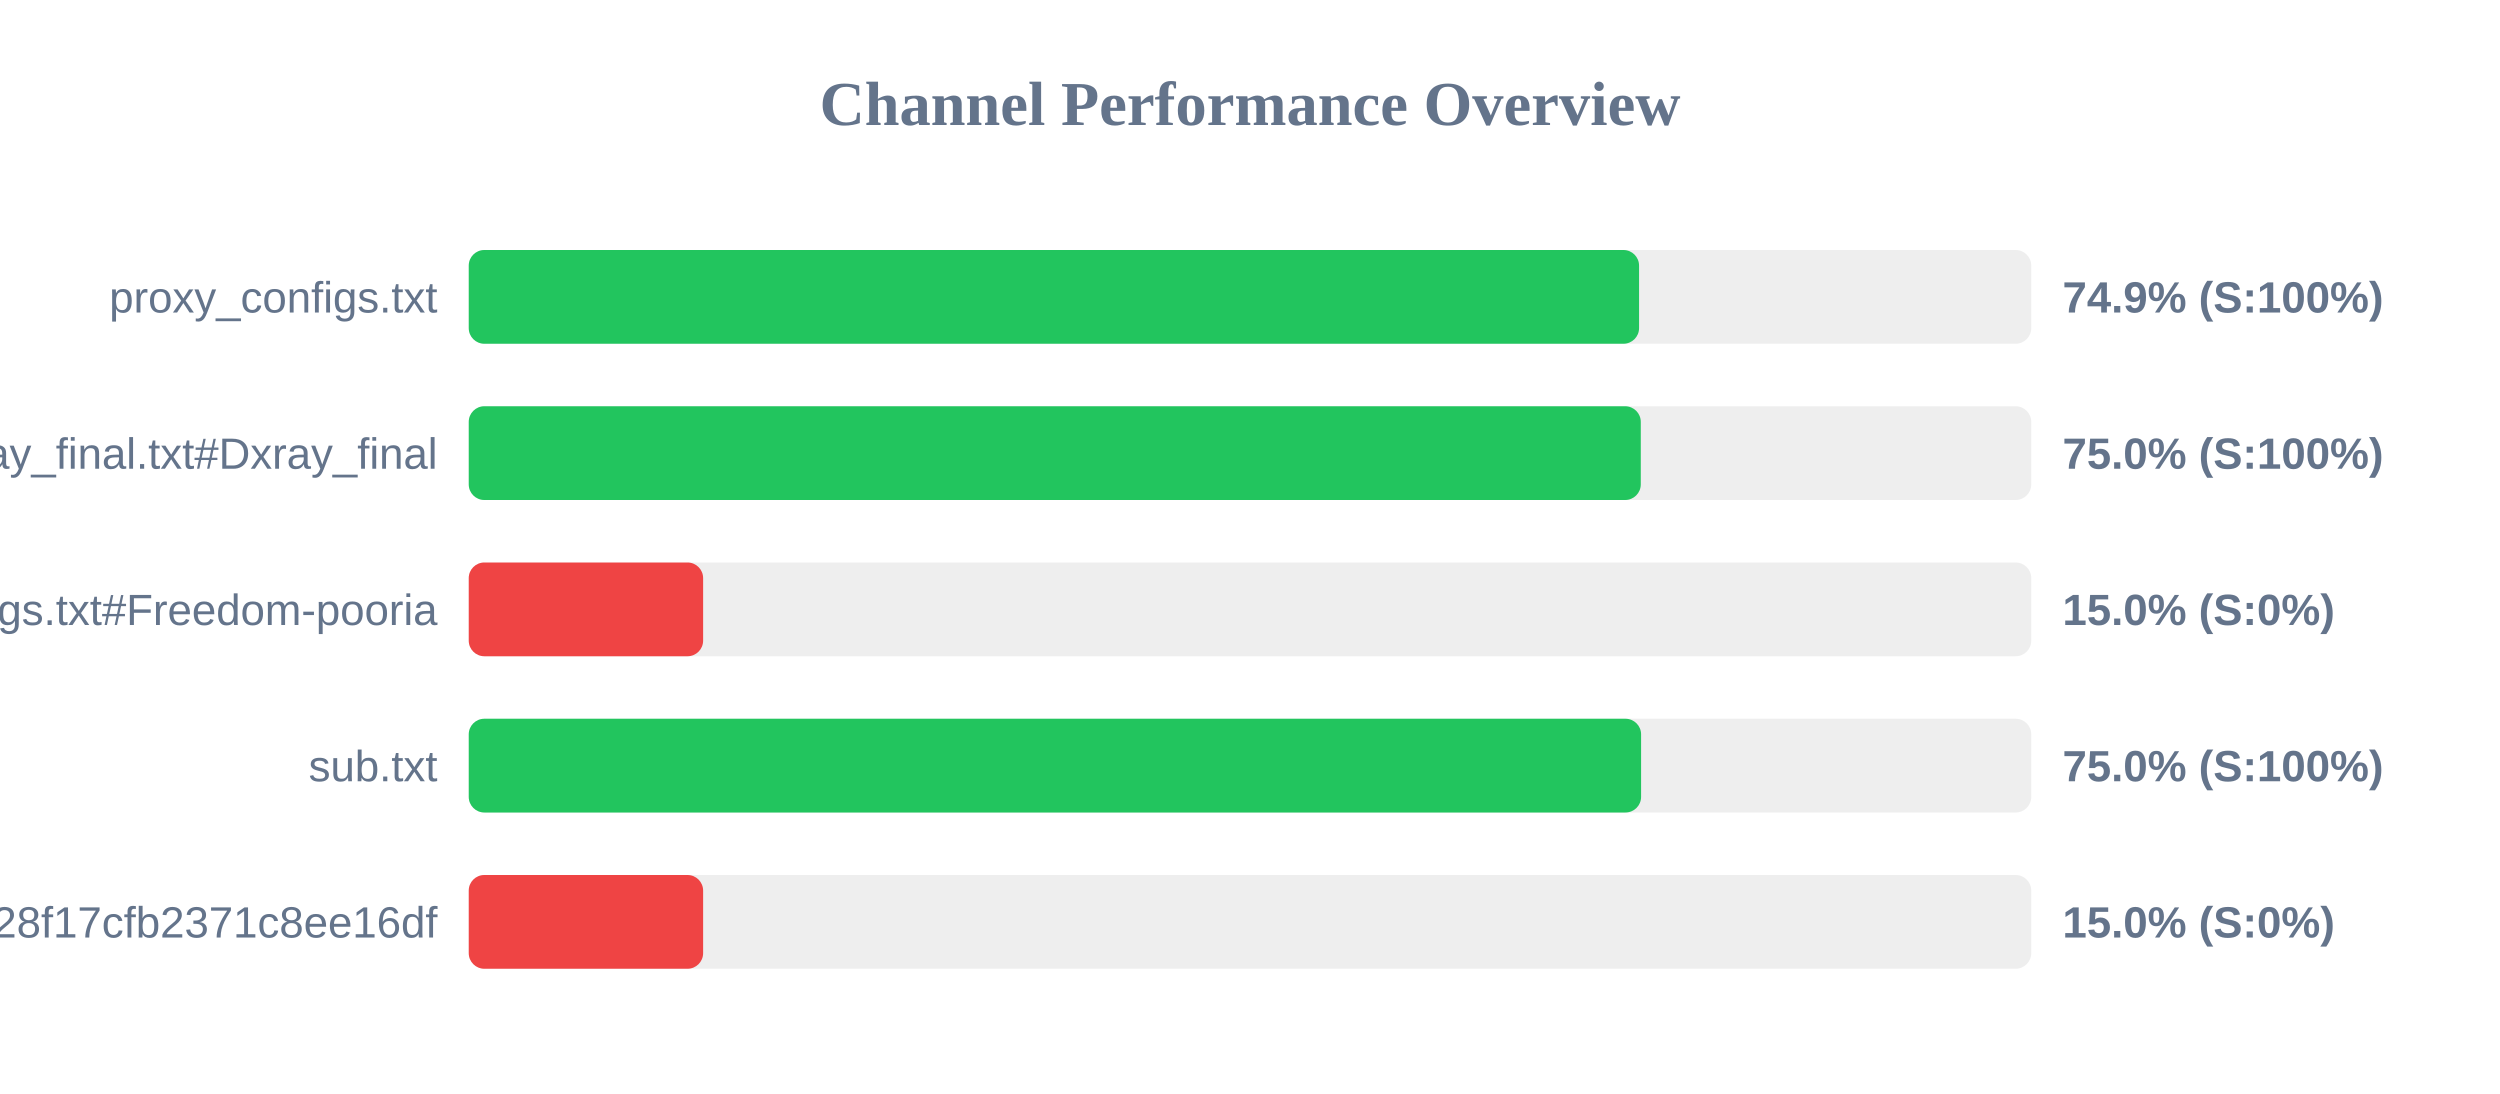
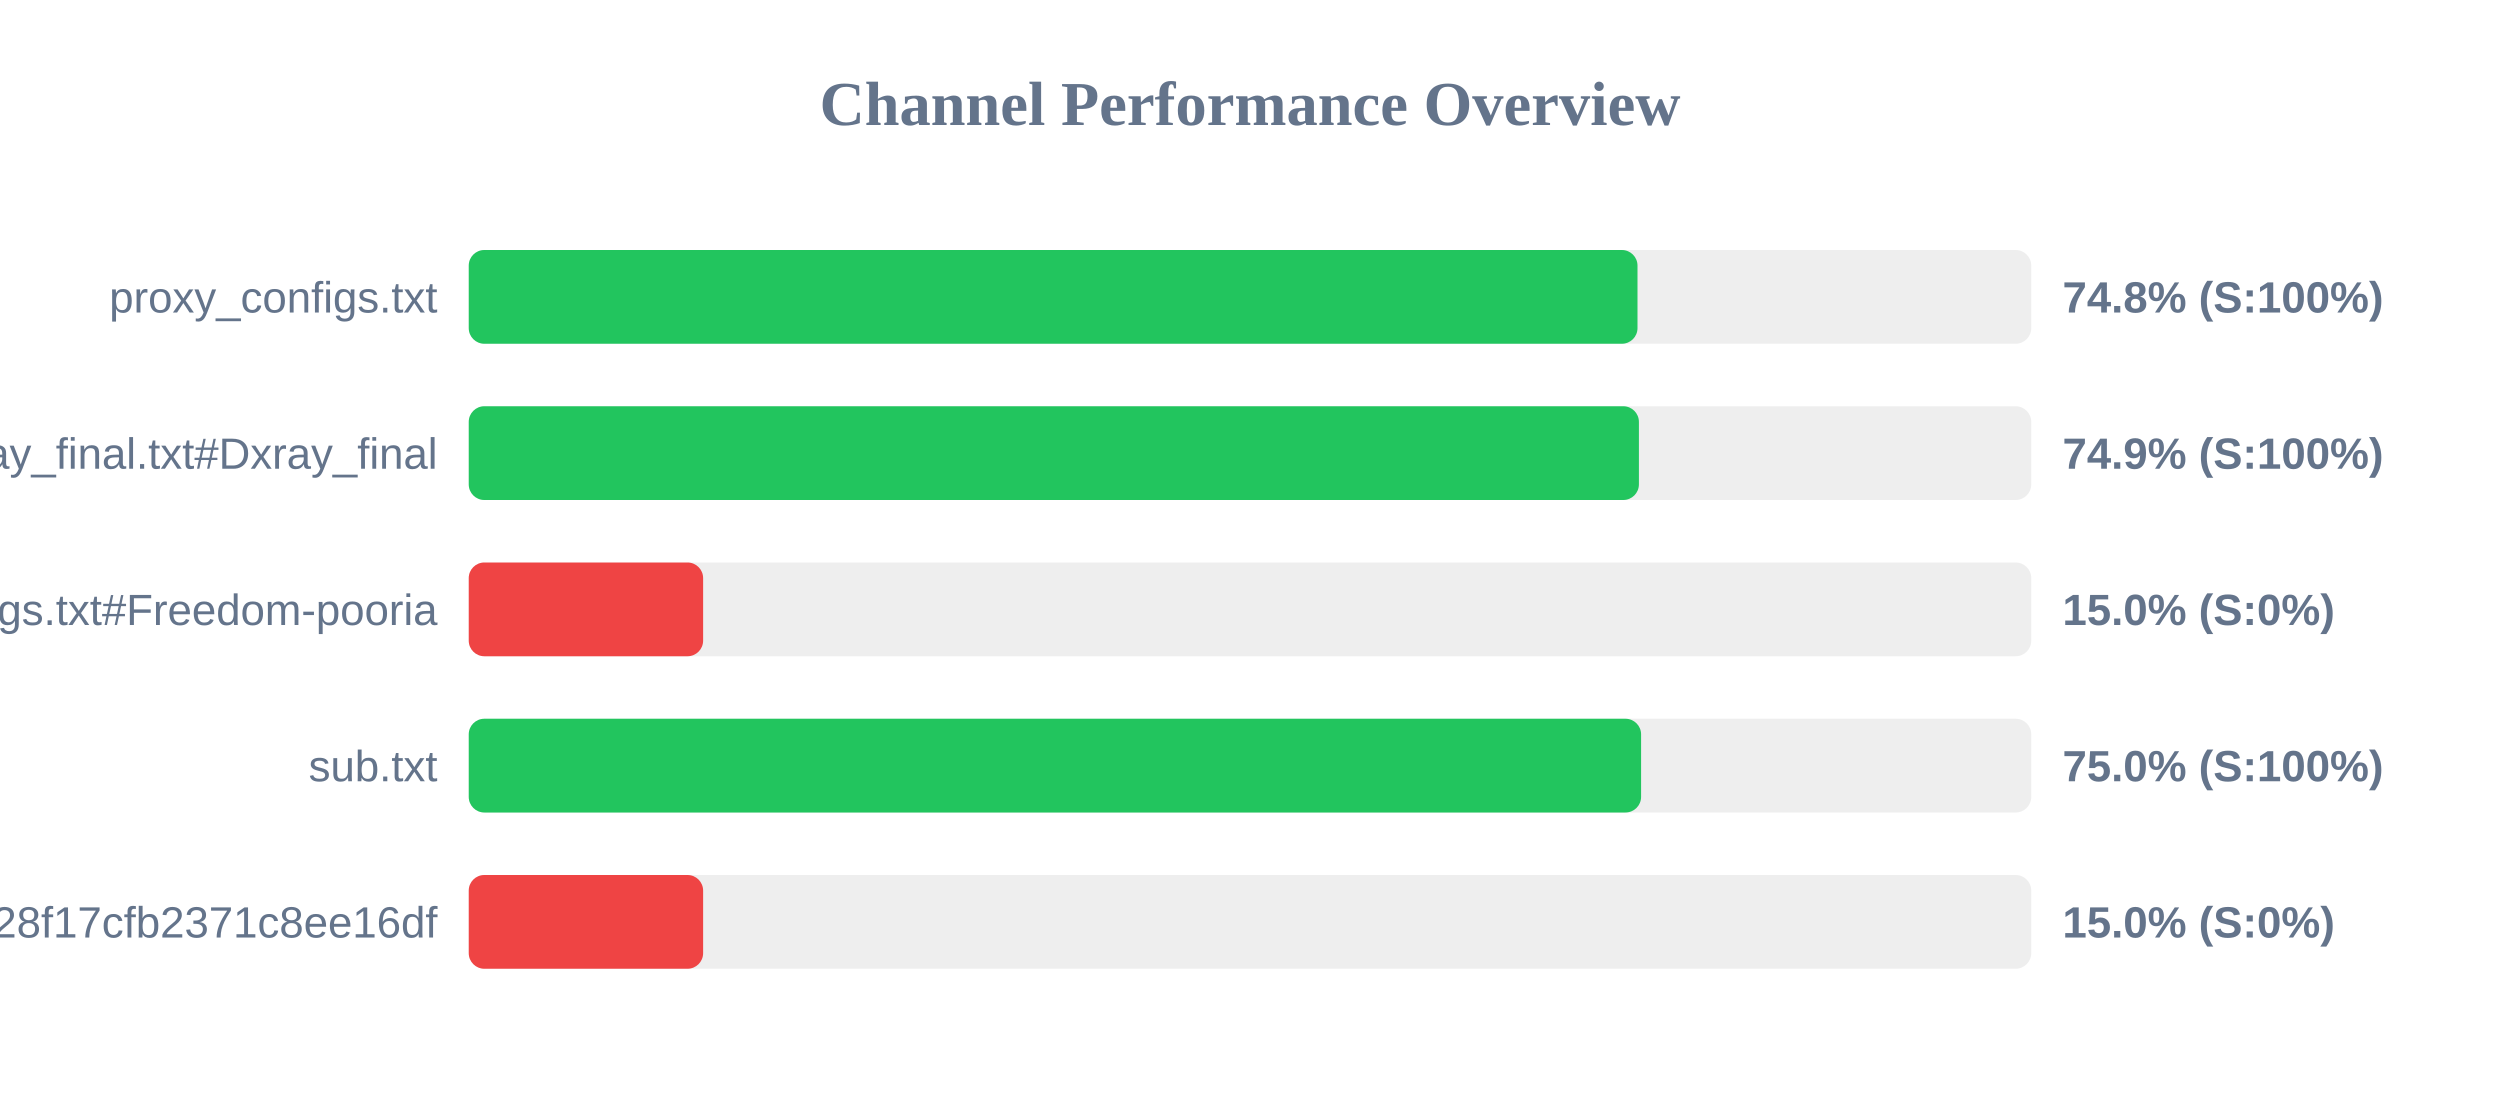
<svg xmlns="http://www.w3.org/2000/svg" width="800" height="350" version="1.1">
  <style>
        .row { font: 14px Arial; fill: #64748b; }
        .score { font: bold 14px Arial; fill: #64748b; }
    </style>
  <text x="400" y="40" text-anchor="middle" font-size="20px" font-weight="bold" fill="#64748b">Channel Performance Overview</text>
  <rect x="150" y="80" width="500" height="30" fill="#eee" rx="5" />
-   <rect x="150" y="80" width="374.5" height="30" fill="#22c55e" rx="5" />
+   <rect x="150" y="80" width="374.0" height="30" fill="#22c55e" rx="5" />
  <text x="140" y="100" text-anchor="end" class="row">proxy_configs.txt</text>
-   <text x="660" y="100" text-anchor="start" class="score">74.9% (S:100%)</text>
+   <text x="660" y="100" text-anchor="start" class="score">74.8% (S:100%)</text>
  <rect x="150" y="130" width="500" height="30" fill="#eee" rx="5" />
-   <rect x="150" y="130" width="375.05" height="30" fill="#22c55e" rx="5" />
+   <rect x="150" y="130" width="374.45" height="30" fill="#22c55e" rx="5" />
  <text x="140" y="150" text-anchor="end" class="row">xray_final.txt#Dxray_final</text>
-   <text x="660" y="150" text-anchor="start" class="score">75.0% (S:100%)</text>
+   <text x="660" y="150" text-anchor="start" class="score">74.9% (S:100%)</text>
  <rect x="150" y="180" width="500" height="30" fill="#eee" rx="5" />
  <rect x="150" y="180" width="75.0" height="30" fill="#ef4444" rx="5" />
  <text x="140" y="200" text-anchor="end" class="row">v2ray_configs.txt#Freedom-pooria</text>
  <text x="660" y="200" text-anchor="start" class="score">15.0% (S:0%)</text>
  <rect x="150" y="230" width="500" height="30" fill="#eee" rx="5" />
  <rect x="150" y="230" width="375.15" height="30" fill="#22c55e" rx="5" />
  <text x="140" y="250" text-anchor="end" class="row">sub.txt</text>
  <text x="660" y="250" text-anchor="start" class="score">75.0% (S:100%)</text>
  <rect x="150" y="280" width="500" height="30" fill="#eee" rx="5" />
  <rect x="150" y="280" width="75.0" height="30" fill="#ef4444" rx="5" />
  <text x="140" y="300" text-anchor="end" class="row">?token=fedfed7b41b828f17cfb2371c8ee16df</text>
  <text x="660" y="300" text-anchor="start" class="score">15.0% (S:0%)</text>
</svg>
